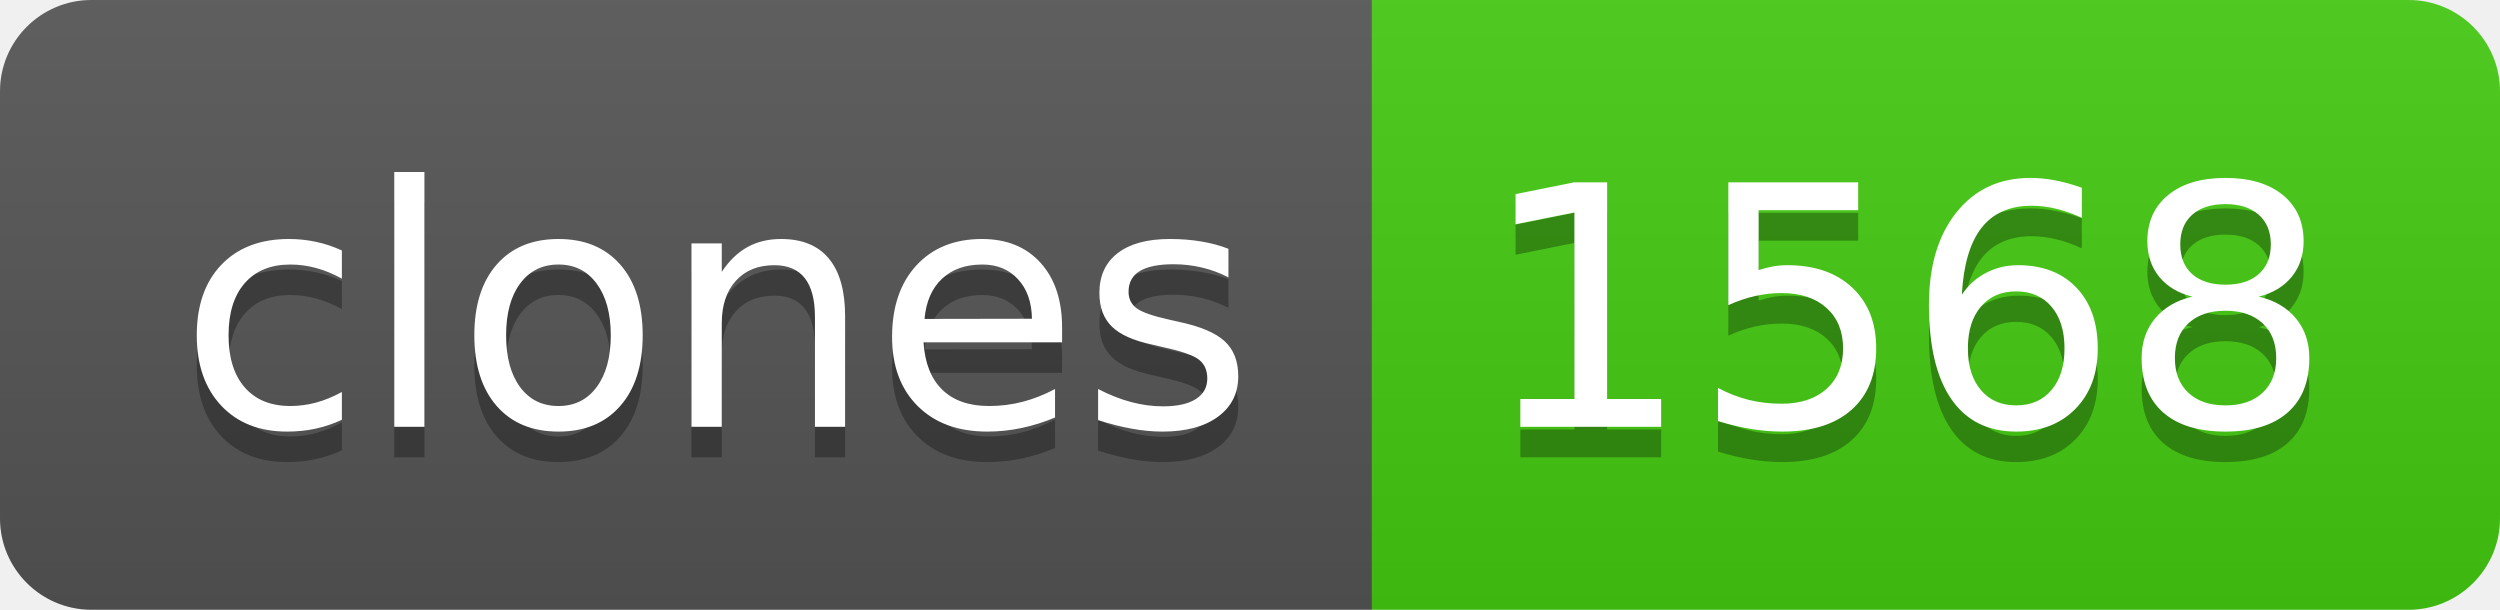
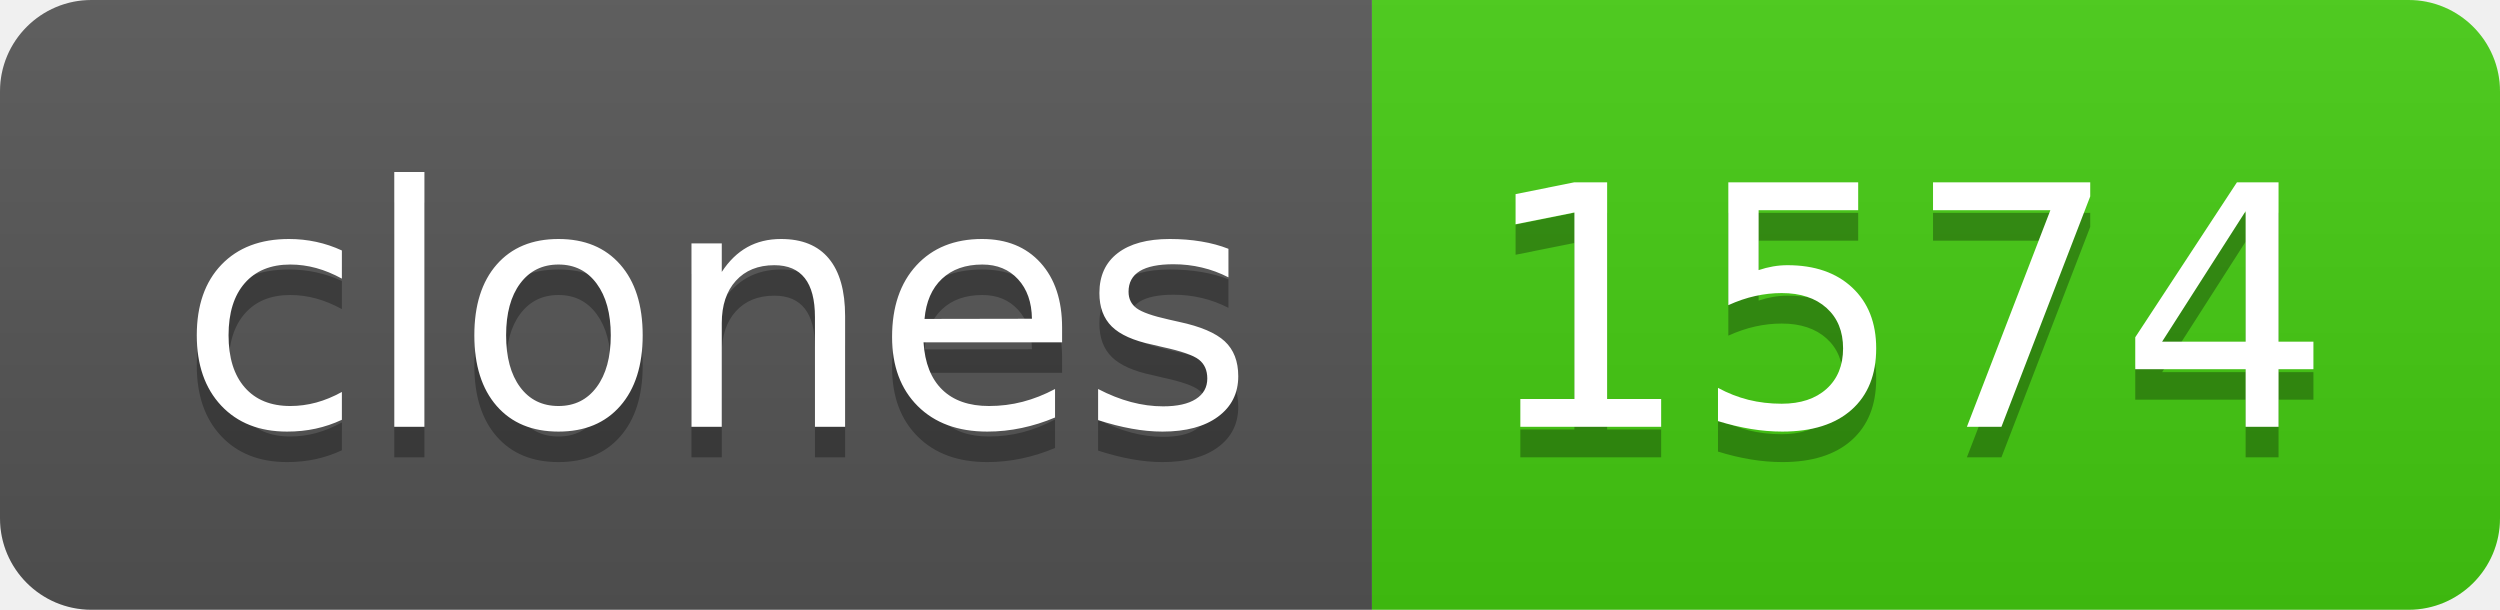
- <svg xmlns="http://www.w3.org/2000/svg" width="82" height="20" role="img" aria-label="clones: 1568">
+ <svg xmlns="http://www.w3.org/2000/svg" width="82" height="20" role="img" aria-label="clones: 1574">
  <linearGradient id="s" x2="0" y2="100%">
    <stop offset="0" stop-color="#bbb" stop-opacity=".1" />
    <stop offset="1" stop-opacity=".1" />
  </linearGradient>
  <clipPath id="r">
    <rect width="82" height="20" rx="3" fill="#fff" />
  </clipPath>
  <g clip-path="url(#r)">
    <rect width="45" height="20" fill="#555" />
    <rect x="45" width="37" height="20" fill="#4c1" />
    <rect width="82" height="20" fill="url(#s)" />
  </g>
  <g fill="#fff" text-anchor="middle" font-family="Verdana,Geneva,DejaVu Sans,sans-serif" text-rendering="geometricPrecision" font-size="110">
    <text aria-hidden="true" x="235" y="150" fill="#010101" fill-opacity=".3" transform="scale(.1)" textLength="350">clones</text>
    <text x="235" y="140" transform="scale(.1)" fill="#fff" textLength="350">clones</text>
-     <text aria-hidden="true" x="625" y="150" fill="#010101" fill-opacity=".3" transform="scale(.1)" textLength="270">1568</text>
-     <text x="625" y="140" transform="scale(.1)" fill="#fff" textLength="270">1568</text>
+     <text aria-hidden="true" x="625" y="150" fill="#010101" fill-opacity=".3" transform="scale(.1)" textLength="270">1574</text>
+     <text x="625" y="140" transform="scale(.1)" fill="#fff" textLength="270">1574</text>
  </g>
</svg>
